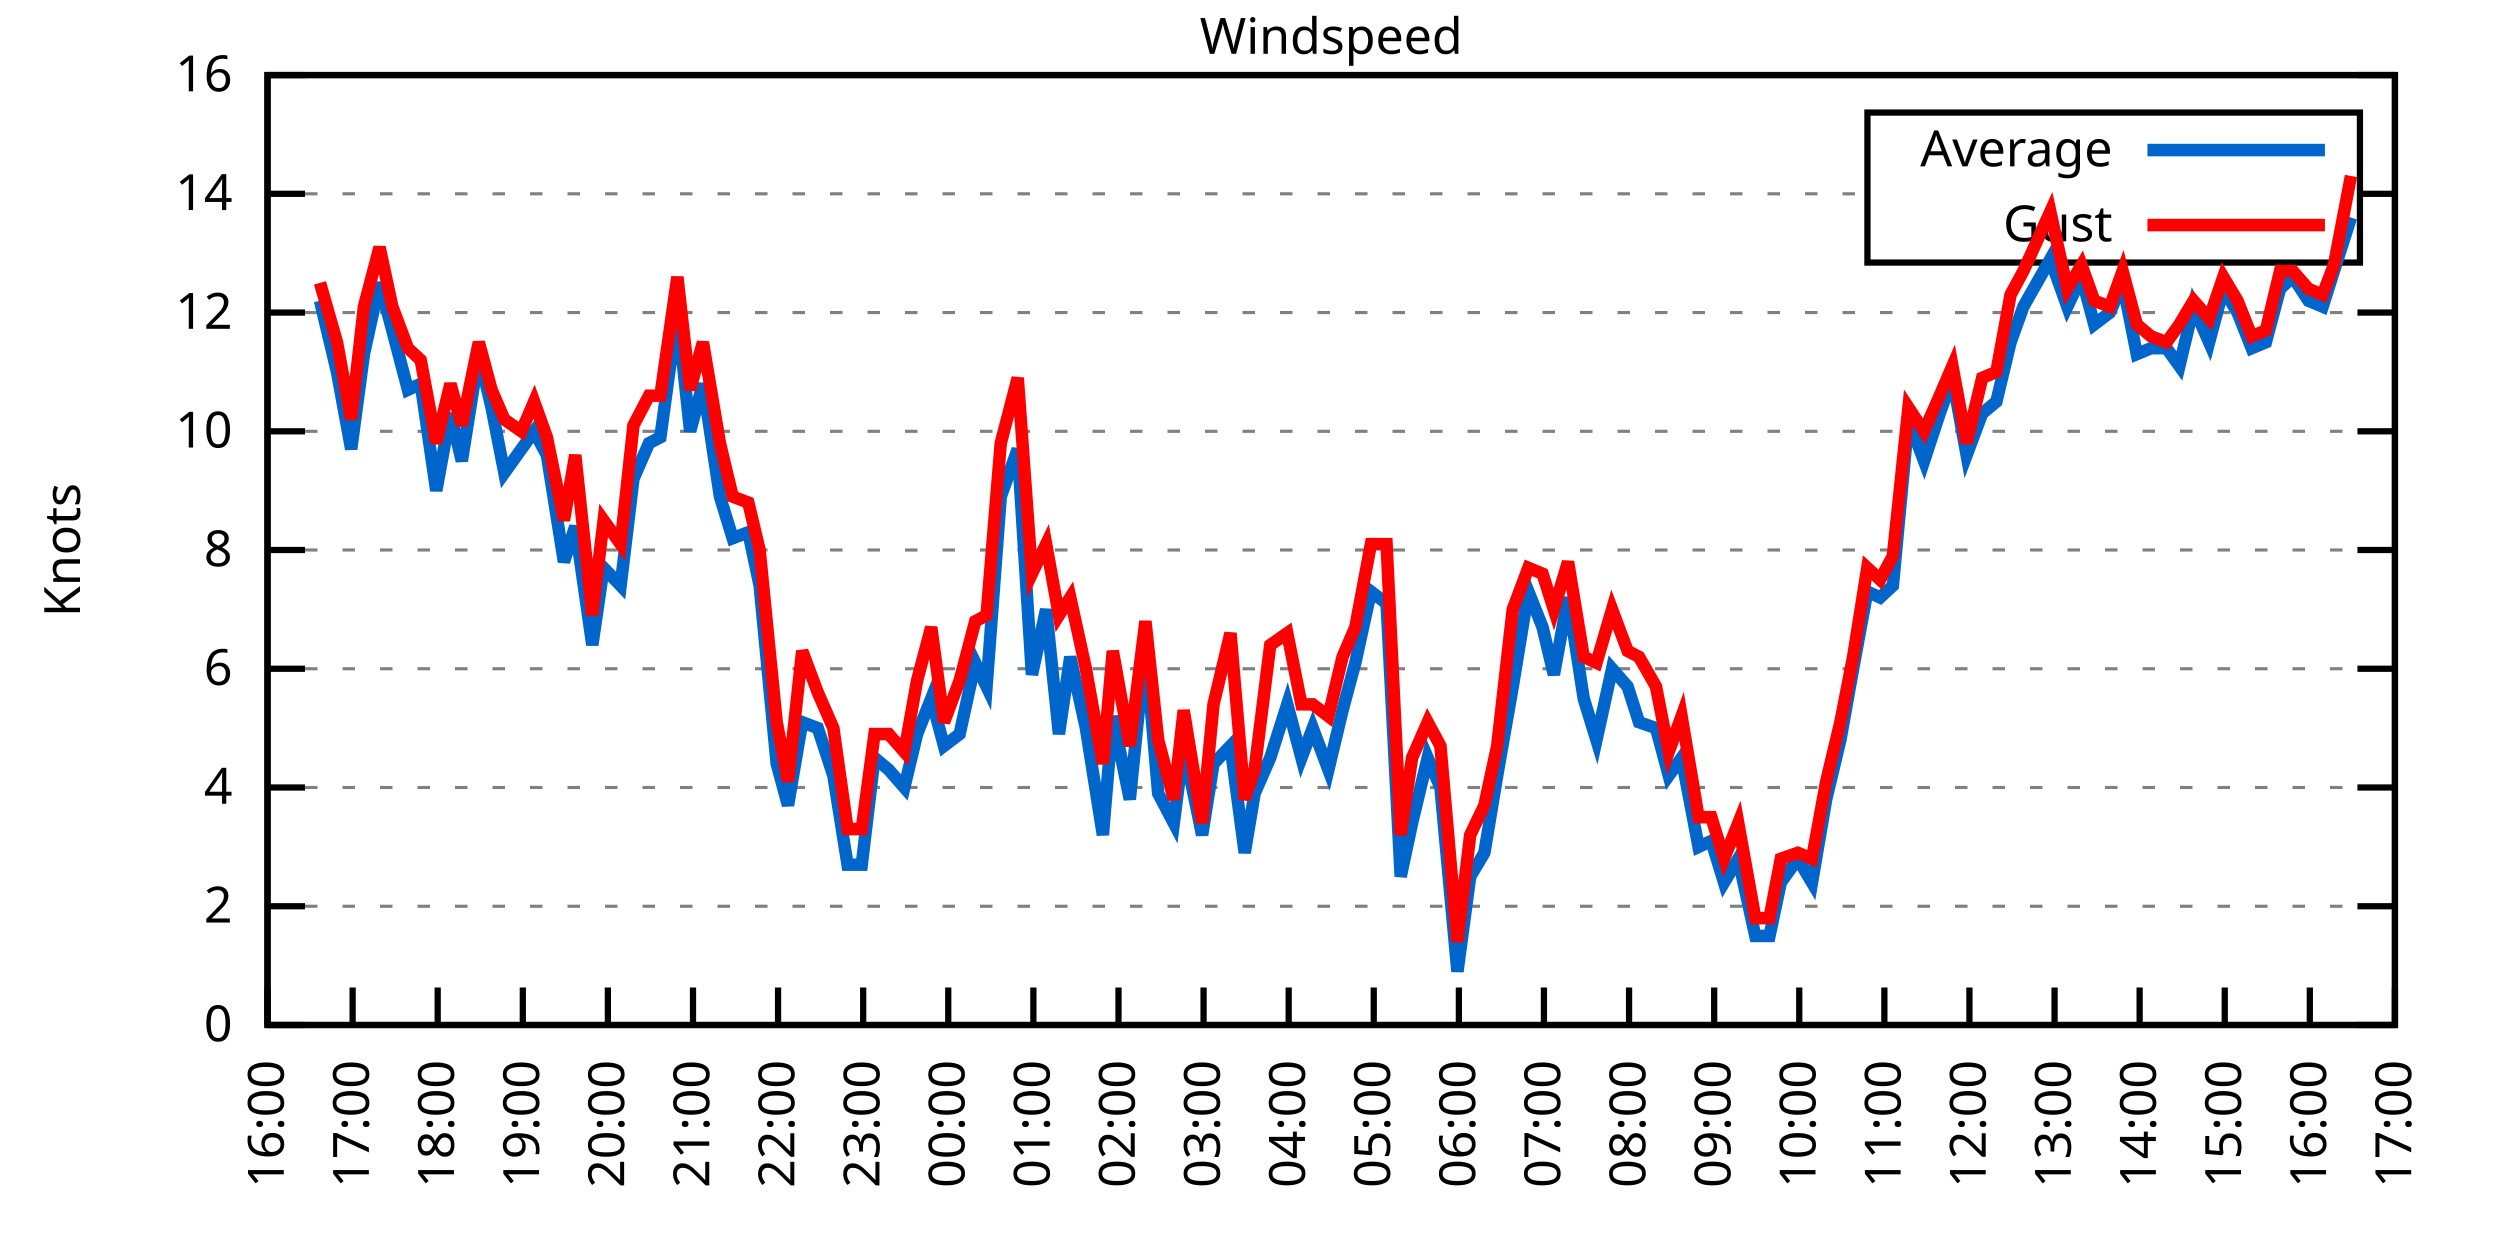
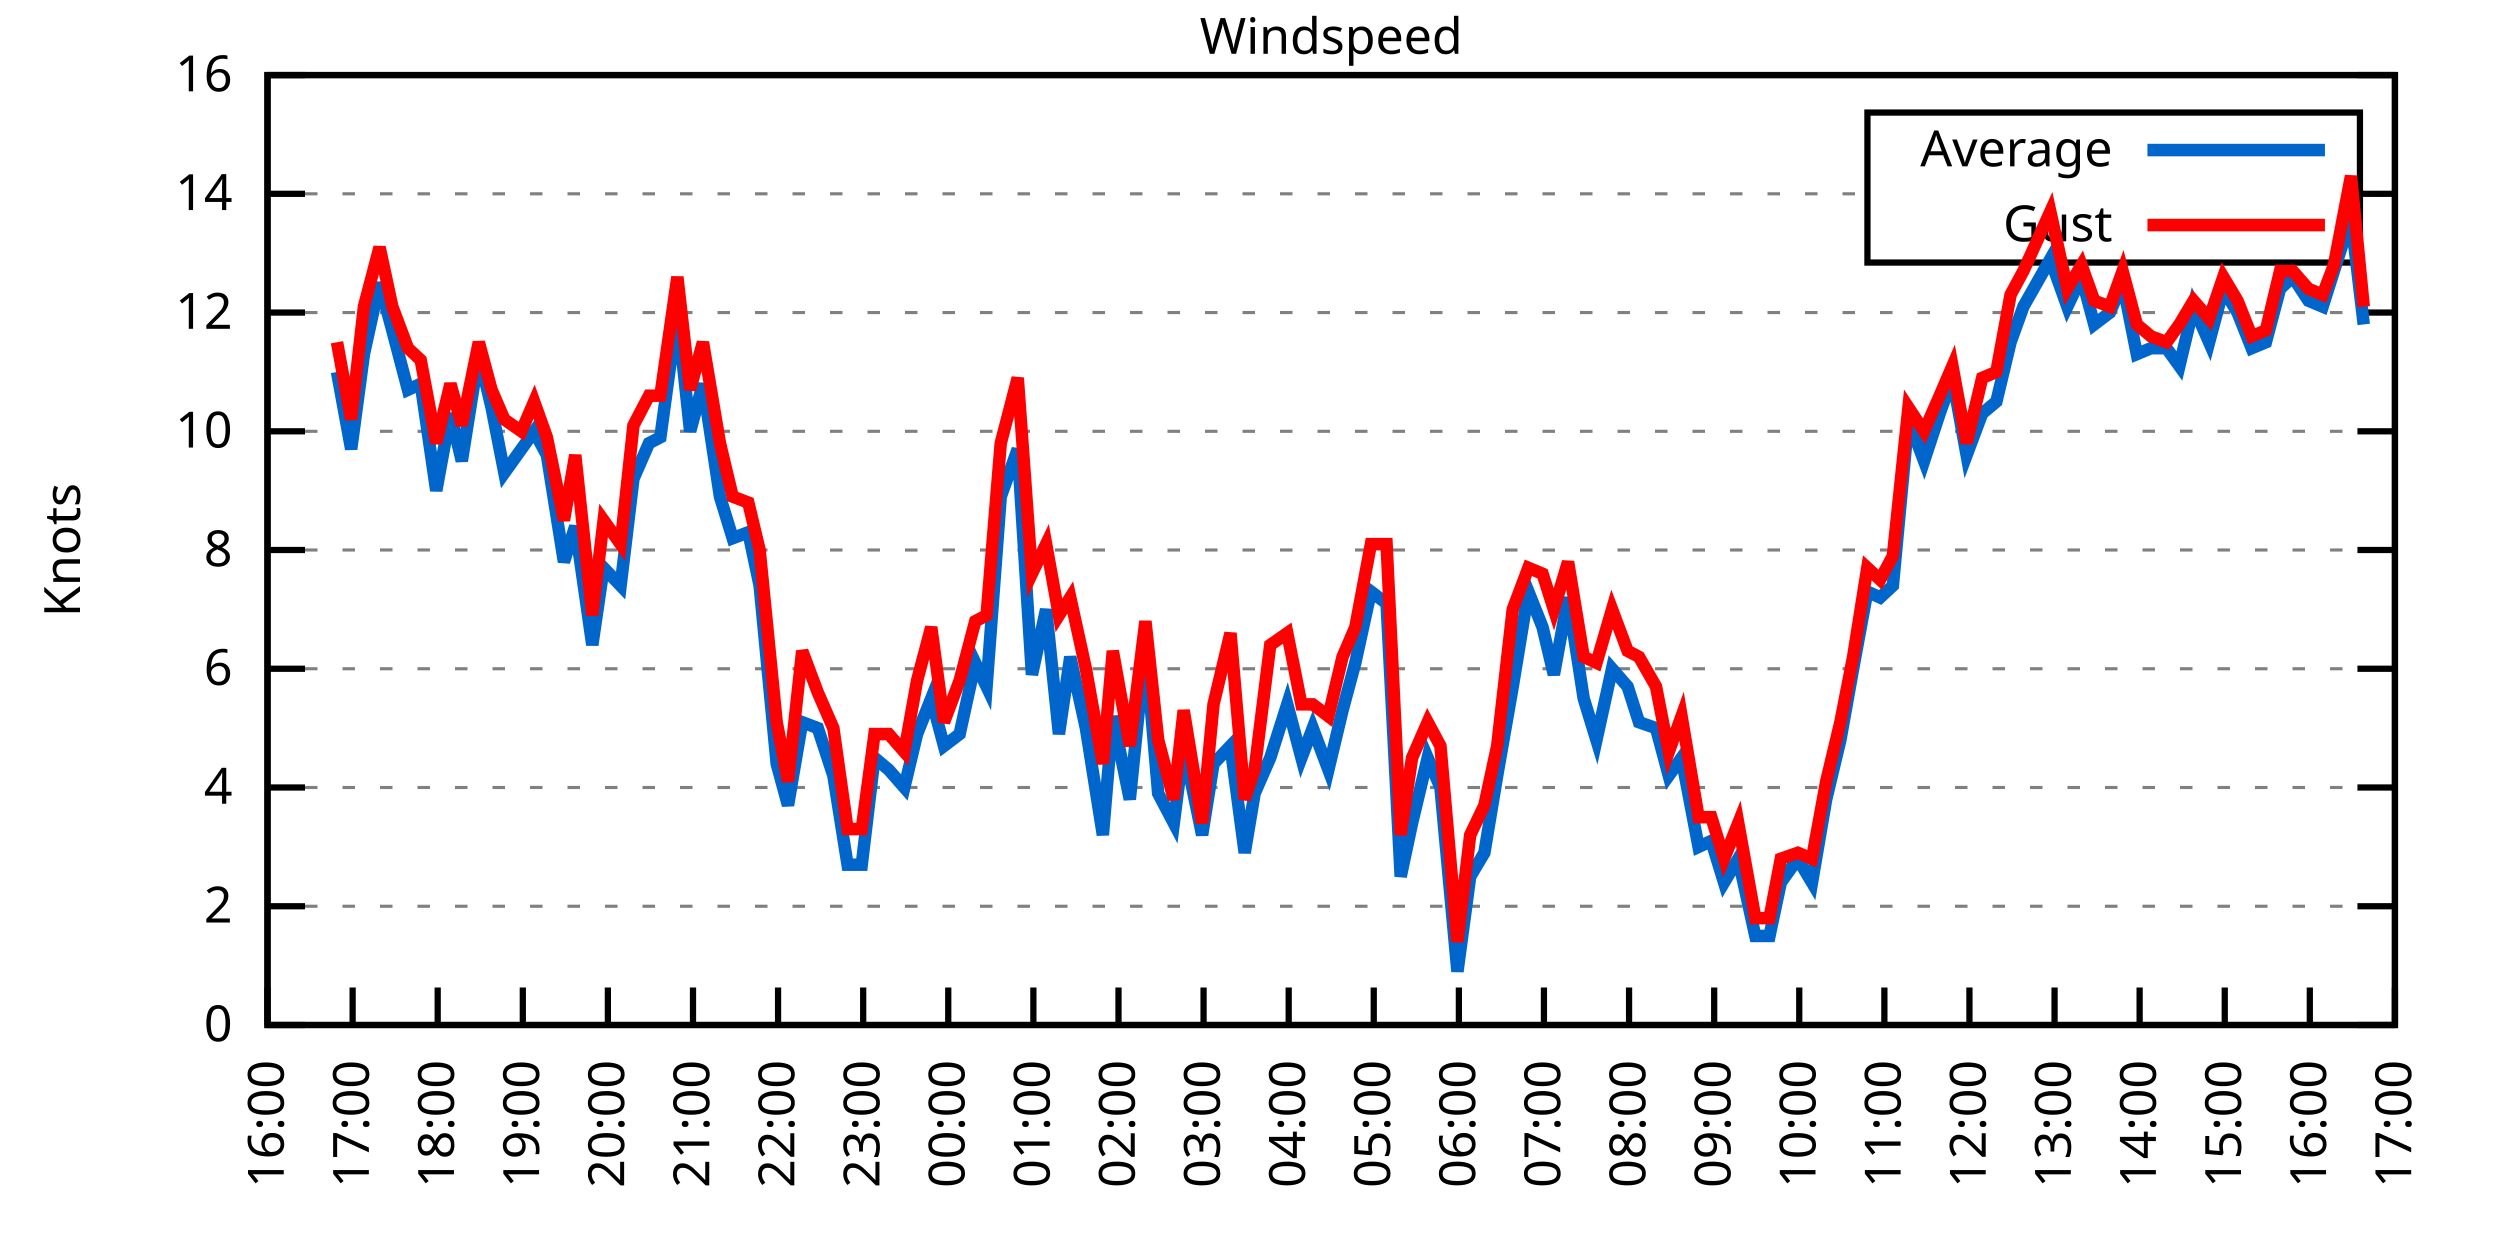
<svg xmlns="http://www.w3.org/2000/svg" xmlns:xlink="http://www.w3.org/1999/xlink" width="400" height="200" viewBox="0 0 400 200">
  <g id="gnuplot_canvas">
    <rect x="0" y="0" width="400" height="200" fill="none" />
    <defs>
      <circle id="gpDot" r="0.5" stroke-width="0.5" stroke="currentColor" />
      <path id="gpPt0" stroke-width="0.333" stroke="currentColor" d="M-1,0 h2 M0,-1 v2" />
      <path id="gpPt1" stroke-width="0.333" stroke="currentColor" d="M-1,-1 L1,1 M1,-1 L-1,1" />
      <path id="gpPt2" stroke-width="0.333" stroke="currentColor" d="M-1,0 L1,0 M0,-1 L0,1 M-1,-1 L1,1 M-1,1 L1,-1" />
      <rect id="gpPt3" stroke-width="0.333" stroke="currentColor" x="-1" y="-1" width="2" height="2" />
      <rect id="gpPt4" stroke-width="0.333" stroke="currentColor" fill="currentColor" x="-1" y="-1" width="2" height="2" />
      <circle id="gpPt5" stroke-width="0.333" stroke="currentColor" cx="0" cy="0" r="1" />
      <use xlink:href="#gpPt5" id="gpPt6" fill="currentColor" stroke="none" />
      <path id="gpPt7" stroke-width="0.333" stroke="currentColor" d="M0,-1.33 L-1.33,0.67 L1.33,0.67 z" />
      <use xlink:href="#gpPt7" id="gpPt8" fill="currentColor" stroke="none" />
      <use xlink:href="#gpPt7" id="gpPt9" stroke="currentColor" transform="rotate(180)" />
      <use xlink:href="#gpPt9" id="gpPt10" fill="currentColor" stroke="none" />
      <use xlink:href="#gpPt3" id="gpPt11" stroke="currentColor" transform="rotate(45)" />
      <use xlink:href="#gpPt11" id="gpPt12" fill="currentColor" stroke="none" />
      <path id="gpPt13" stroke-width="0.333" stroke="currentColor" d="M0,1.330 L1.265,0.411 L0.782,-1.067 L-0.782,-1.076 L-1.265,0.411 z" />
      <use xlink:href="#gpPt13" id="gpPt14" fill="currentColor" stroke="none" />
      <filter id="textbox" filterUnits="objectBoundingBox" x="0" y="0" height="1" width="1">
        <feFlood flood-color="white" flood-opacity="1" result="bgnd" />
        <feComposite in="SourceGraphic" in2="bgnd" operator="atop" />
      </filter>
      <filter id="greybox" filterUnits="objectBoundingBox" x="0" y="0" height="1" width="1">
        <feFlood flood-color="lightgrey" flood-opacity="1" result="grey" />
        <feComposite in="SourceGraphic" in2="grey" operator="atop" />
      </filter>
    </defs>
    <g fill="none" color="white" stroke="currentColor" stroke-width="1.00" stroke-linecap="butt" stroke-linejoin="miter">
</g>
    <g fill="none" color="black" stroke="currentColor" stroke-width="1.00" stroke-linecap="butt" stroke-linejoin="miter">
      <g stroke="none" shape-rendering="crispEdges">
        <polygon fill="rgb(255, 255, 255)" points="42.80,164.00 383.18,164.00 383.18,12.02 42.80,12.02 " />
      </g>
    </g>
    <g fill="none" color="black" stroke="currentColor" stroke-width="1.00" stroke-linecap="butt" stroke-linejoin="miter">
</g>
    <g fill="none" color="black" stroke="black" stroke-width="0.50" stroke-linecap="butt" stroke-linejoin="miter">
</g>
    <g fill="none" color="gray" stroke="currentColor" stroke-width="0.50" stroke-linecap="butt" stroke-linejoin="miter">
      <path stroke="gray" stroke-dasharray="2,4" class="gridline" d="M42.80,164.00 L383.19,164.00  " />
    </g>
    <g fill="none" color="gray" stroke="gray" stroke-width="1.00" stroke-linecap="butt" stroke-linejoin="miter">
</g>
    <g fill="none" color="black" stroke="currentColor" stroke-width="1.00" stroke-linecap="butt" stroke-linejoin="miter">
      <path stroke="black" d="M42.80,164.00 L48.80,164.00 M383.19,164.00 L377.19,164.00  " />
      <g transform="translate(37.20,166.60)" stroke="none" fill="black" font-family="Sans" font-size="8.00" text-anchor="end">
        <text>
          <tspan font-family="Sans"> 0</tspan>
        </text>
      </g>
    </g>
    <g fill="none" color="black" stroke="currentColor" stroke-width="1.00" stroke-linecap="butt" stroke-linejoin="miter">
</g>
    <g fill="none" color="black" stroke="black" stroke-width="0.50" stroke-linecap="butt" stroke-linejoin="miter">
</g>
    <g fill="none" color="gray" stroke="currentColor" stroke-width="0.50" stroke-linecap="butt" stroke-linejoin="miter">
      <path stroke="gray" stroke-dasharray="2,4" class="gridline" d="M42.80,145.00 L383.19,145.00  " />
    </g>
    <g fill="none" color="gray" stroke="gray" stroke-width="1.00" stroke-linecap="butt" stroke-linejoin="miter">
</g>
    <g fill="none" color="black" stroke="currentColor" stroke-width="1.00" stroke-linecap="butt" stroke-linejoin="miter">
      <path stroke="black" d="M42.80,145.00 L48.80,145.00 M383.19,145.00 L377.19,145.00  " />
      <g transform="translate(37.20,147.60)" stroke="none" fill="black" font-family="Sans" font-size="8.00" text-anchor="end">
        <text>
          <tspan font-family="Sans"> 2</tspan>
        </text>
      </g>
    </g>
    <g fill="none" color="black" stroke="currentColor" stroke-width="1.00" stroke-linecap="butt" stroke-linejoin="miter">
</g>
    <g fill="none" color="black" stroke="black" stroke-width="0.50" stroke-linecap="butt" stroke-linejoin="miter">
</g>
    <g fill="none" color="gray" stroke="currentColor" stroke-width="0.50" stroke-linecap="butt" stroke-linejoin="miter">
      <path stroke="gray" stroke-dasharray="2,4" class="gridline" d="M42.80,126.00 L383.19,126.00  " />
    </g>
    <g fill="none" color="gray" stroke="gray" stroke-width="1.00" stroke-linecap="butt" stroke-linejoin="miter">
</g>
    <g fill="none" color="black" stroke="currentColor" stroke-width="1.00" stroke-linecap="butt" stroke-linejoin="miter">
      <path stroke="black" d="M42.80,126.00 L48.80,126.00 M383.19,126.00 L377.19,126.00  " />
      <g transform="translate(37.20,128.60)" stroke="none" fill="black" font-family="Sans" font-size="8.00" text-anchor="end">
        <text>
          <tspan font-family="Sans"> 4</tspan>
        </text>
      </g>
    </g>
    <g fill="none" color="black" stroke="currentColor" stroke-width="1.00" stroke-linecap="butt" stroke-linejoin="miter">
</g>
    <g fill="none" color="black" stroke="black" stroke-width="0.50" stroke-linecap="butt" stroke-linejoin="miter">
</g>
    <g fill="none" color="gray" stroke="currentColor" stroke-width="0.50" stroke-linecap="butt" stroke-linejoin="miter">
      <path stroke="gray" stroke-dasharray="2,4" class="gridline" d="M42.80,107.00 L383.19,107.00  " />
    </g>
    <g fill="none" color="gray" stroke="gray" stroke-width="1.00" stroke-linecap="butt" stroke-linejoin="miter">
</g>
    <g fill="none" color="black" stroke="currentColor" stroke-width="1.00" stroke-linecap="butt" stroke-linejoin="miter">
      <path stroke="black" d="M42.80,107.00 L48.80,107.00 M383.19,107.00 L377.19,107.00  " />
      <g transform="translate(37.20,109.60)" stroke="none" fill="black" font-family="Sans" font-size="8.00" text-anchor="end">
        <text>
          <tspan font-family="Sans"> 6</tspan>
        </text>
      </g>
    </g>
    <g fill="none" color="black" stroke="currentColor" stroke-width="1.00" stroke-linecap="butt" stroke-linejoin="miter">
</g>
    <g fill="none" color="black" stroke="black" stroke-width="0.50" stroke-linecap="butt" stroke-linejoin="miter">
</g>
    <g fill="none" color="gray" stroke="currentColor" stroke-width="0.50" stroke-linecap="butt" stroke-linejoin="miter">
      <path stroke="gray" stroke-dasharray="2,4" class="gridline" d="M42.80,88.00 L383.19,88.00  " />
    </g>
    <g fill="none" color="gray" stroke="gray" stroke-width="1.00" stroke-linecap="butt" stroke-linejoin="miter">
</g>
    <g fill="none" color="black" stroke="currentColor" stroke-width="1.00" stroke-linecap="butt" stroke-linejoin="miter">
      <path stroke="black" d="M42.80,88.00 L48.80,88.00 M383.19,88.00 L377.19,88.00  " />
      <g transform="translate(37.20,90.60)" stroke="none" fill="black" font-family="Sans" font-size="8.00" text-anchor="end">
        <text>
          <tspan font-family="Sans"> 8</tspan>
        </text>
      </g>
    </g>
    <g fill="none" color="black" stroke="currentColor" stroke-width="1.00" stroke-linecap="butt" stroke-linejoin="miter">
</g>
    <g fill="none" color="black" stroke="black" stroke-width="0.50" stroke-linecap="butt" stroke-linejoin="miter">
</g>
    <g fill="none" color="gray" stroke="currentColor" stroke-width="0.50" stroke-linecap="butt" stroke-linejoin="miter">
      <path stroke="gray" stroke-dasharray="2,4" class="gridline" d="M42.80,69.01 L383.19,69.01  " />
    </g>
    <g fill="none" color="gray" stroke="gray" stroke-width="1.00" stroke-linecap="butt" stroke-linejoin="miter">
</g>
    <g fill="none" color="black" stroke="currentColor" stroke-width="1.00" stroke-linecap="butt" stroke-linejoin="miter">
      <path stroke="black" d="M42.80,69.01 L48.80,69.01 M383.19,69.01 L377.19,69.01  " />
      <g transform="translate(37.20,71.61)" stroke="none" fill="black" font-family="Sans" font-size="8.00" text-anchor="end">
        <text>
          <tspan font-family="Sans"> 10</tspan>
        </text>
      </g>
    </g>
    <g fill="none" color="black" stroke="currentColor" stroke-width="1.00" stroke-linecap="butt" stroke-linejoin="miter">
</g>
    <g fill="none" color="black" stroke="black" stroke-width="0.50" stroke-linecap="butt" stroke-linejoin="miter">
</g>
    <g fill="none" color="gray" stroke="currentColor" stroke-width="0.50" stroke-linecap="butt" stroke-linejoin="miter">
      <path stroke="gray" stroke-dasharray="2,4" class="gridline" d="M42.80,50.01 L383.19,50.01  " />
    </g>
    <g fill="none" color="gray" stroke="gray" stroke-width="1.00" stroke-linecap="butt" stroke-linejoin="miter">
</g>
    <g fill="none" color="black" stroke="currentColor" stroke-width="1.00" stroke-linecap="butt" stroke-linejoin="miter">
      <path stroke="black" d="M42.80,50.01 L48.80,50.01 M383.19,50.01 L377.19,50.01  " />
      <g transform="translate(37.20,52.61)" stroke="none" fill="black" font-family="Sans" font-size="8.00" text-anchor="end">
        <text>
          <tspan font-family="Sans"> 12</tspan>
        </text>
      </g>
    </g>
    <g fill="none" color="black" stroke="currentColor" stroke-width="1.00" stroke-linecap="butt" stroke-linejoin="miter">
</g>
    <g fill="none" color="black" stroke="black" stroke-width="0.50" stroke-linecap="butt" stroke-linejoin="miter">
</g>
    <g fill="none" color="gray" stroke="currentColor" stroke-width="0.50" stroke-linecap="butt" stroke-linejoin="miter">
      <path stroke="gray" stroke-dasharray="2,4" class="gridline" d="M42.80,31.01 L298.79,31.01 M377.59,31.01 L383.19,31.01  " />
    </g>
    <g fill="none" color="gray" stroke="gray" stroke-width="1.00" stroke-linecap="butt" stroke-linejoin="miter">
</g>
    <g fill="none" color="black" stroke="currentColor" stroke-width="1.00" stroke-linecap="butt" stroke-linejoin="miter">
      <path stroke="black" d="M42.80,31.01 L48.80,31.01 M383.19,31.01 L377.19,31.01  " />
      <g transform="translate(37.20,33.61)" stroke="none" fill="black" font-family="Sans" font-size="8.00" text-anchor="end">
        <text>
          <tspan font-family="Sans"> 14</tspan>
        </text>
      </g>
    </g>
    <g fill="none" color="black" stroke="currentColor" stroke-width="1.00" stroke-linecap="butt" stroke-linejoin="miter">
</g>
    <g fill="none" color="black" stroke="black" stroke-width="0.50" stroke-linecap="butt" stroke-linejoin="miter">
</g>
    <g fill="none" color="gray" stroke="currentColor" stroke-width="0.50" stroke-linecap="butt" stroke-linejoin="miter">
      <path stroke="gray" stroke-dasharray="2,4" class="gridline" d="M42.80,12.01 L383.19,12.01  " />
    </g>
    <g fill="none" color="gray" stroke="gray" stroke-width="1.00" stroke-linecap="butt" stroke-linejoin="miter">
</g>
    <g fill="none" color="black" stroke="currentColor" stroke-width="1.00" stroke-linecap="butt" stroke-linejoin="miter">
      <path stroke="black" d="M42.80,12.01 L48.80,12.01 M383.19,12.01 L377.19,12.01  " />
      <g transform="translate(37.20,14.61)" stroke="none" fill="black" font-family="Sans" font-size="8.00" text-anchor="end">
        <text>
          <tspan font-family="Sans"> 16</tspan>
        </text>
      </g>
    </g>
    <g fill="none" color="black" stroke="currentColor" stroke-width="1.00" stroke-linecap="butt" stroke-linejoin="miter">
      <path stroke="black" d="M42.80,164.00 L42.80,158.00  " />
      <g transform="translate(45.40,169.60) rotate(270.00)" stroke="none" fill="black" font-family="Sans" font-size="8.00" text-anchor="end">
        <text>
          <tspan font-family="Sans">16:00</tspan>
        </text>
      </g>
    </g>
    <g fill="none" color="black" stroke="currentColor" stroke-width="1.00" stroke-linecap="butt" stroke-linejoin="miter">
      <path stroke="black" d="M56.42,164.00 L56.42,158.00  " />
      <g transform="translate(59.02,169.60) rotate(270.00)" stroke="none" fill="black" font-family="Sans" font-size="8.00" text-anchor="end">
        <text>
          <tspan font-family="Sans">17:00</tspan>
        </text>
      </g>
    </g>
    <g fill="none" color="black" stroke="currentColor" stroke-width="1.00" stroke-linecap="butt" stroke-linejoin="miter">
      <path stroke="black" d="M70.03,164.00 L70.03,158.00  " />
      <g transform="translate(72.63,169.60) rotate(270.00)" stroke="none" fill="black" font-family="Sans" font-size="8.00" text-anchor="end">
        <text>
          <tspan font-family="Sans">18:00</tspan>
        </text>
      </g>
    </g>
    <g fill="none" color="black" stroke="currentColor" stroke-width="1.00" stroke-linecap="butt" stroke-linejoin="miter">
      <path stroke="black" d="M83.65,164.00 L83.65,158.00  " />
      <g transform="translate(86.25,169.60) rotate(270.00)" stroke="none" fill="black" font-family="Sans" font-size="8.00" text-anchor="end">
        <text>
          <tspan font-family="Sans">19:00</tspan>
        </text>
      </g>
    </g>
    <g fill="none" color="black" stroke="currentColor" stroke-width="1.00" stroke-linecap="butt" stroke-linejoin="miter">
      <path stroke="black" d="M97.26,164.00 L97.26,158.00  " />
      <g transform="translate(99.86,169.60) rotate(270.00)" stroke="none" fill="black" font-family="Sans" font-size="8.00" text-anchor="end">
        <text>
          <tspan font-family="Sans">20:00</tspan>
        </text>
      </g>
    </g>
    <g fill="none" color="black" stroke="currentColor" stroke-width="1.00" stroke-linecap="butt" stroke-linejoin="miter">
      <path stroke="black" d="M110.88,164.00 L110.88,158.00  " />
      <g transform="translate(113.48,169.60) rotate(270.00)" stroke="none" fill="black" font-family="Sans" font-size="8.00" text-anchor="end">
        <text>
          <tspan font-family="Sans">21:00</tspan>
        </text>
      </g>
    </g>
    <g fill="none" color="black" stroke="currentColor" stroke-width="1.00" stroke-linecap="butt" stroke-linejoin="miter">
      <path stroke="black" d="M124.49,164.00 L124.49,158.00  " />
      <g transform="translate(127.09,169.60) rotate(270.00)" stroke="none" fill="black" font-family="Sans" font-size="8.00" text-anchor="end">
        <text>
          <tspan font-family="Sans">22:00</tspan>
        </text>
      </g>
    </g>
    <g fill="none" color="black" stroke="currentColor" stroke-width="1.00" stroke-linecap="butt" stroke-linejoin="miter">
      <path stroke="black" d="M138.11,164.00 L138.11,158.00  " />
      <g transform="translate(140.71,169.60) rotate(270.00)" stroke="none" fill="black" font-family="Sans" font-size="8.00" text-anchor="end">
        <text>
          <tspan font-family="Sans">23:00</tspan>
        </text>
      </g>
    </g>
    <g fill="none" color="black" stroke="currentColor" stroke-width="1.00" stroke-linecap="butt" stroke-linejoin="miter">
      <path stroke="black" d="M151.72,164.00 L151.72,158.00  " />
      <g transform="translate(154.32,169.60) rotate(270.00)" stroke="none" fill="black" font-family="Sans" font-size="8.00" text-anchor="end">
        <text>
          <tspan font-family="Sans">00:00</tspan>
        </text>
      </g>
    </g>
    <g fill="none" color="black" stroke="currentColor" stroke-width="1.00" stroke-linecap="butt" stroke-linejoin="miter">
      <path stroke="black" d="M165.34,164.00 L165.34,158.00  " />
      <g transform="translate(167.94,169.60) rotate(270.00)" stroke="none" fill="black" font-family="Sans" font-size="8.00" text-anchor="end">
        <text>
          <tspan font-family="Sans">01:00</tspan>
        </text>
      </g>
    </g>
    <g fill="none" color="black" stroke="currentColor" stroke-width="1.00" stroke-linecap="butt" stroke-linejoin="miter">
      <path stroke="black" d="M178.96,164.00 L178.96,158.00  " />
      <g transform="translate(181.56,169.60) rotate(270.00)" stroke="none" fill="black" font-family="Sans" font-size="8.00" text-anchor="end">
        <text>
          <tspan font-family="Sans">02:00</tspan>
        </text>
      </g>
    </g>
    <g fill="none" color="black" stroke="currentColor" stroke-width="1.00" stroke-linecap="butt" stroke-linejoin="miter">
      <path stroke="black" d="M192.57,164.00 L192.57,158.00  " />
      <g transform="translate(195.17,169.60) rotate(270.00)" stroke="none" fill="black" font-family="Sans" font-size="8.00" text-anchor="end">
        <text>
          <tspan font-family="Sans">03:00</tspan>
        </text>
      </g>
    </g>
    <g fill="none" color="black" stroke="currentColor" stroke-width="1.00" stroke-linecap="butt" stroke-linejoin="miter">
      <path stroke="black" d="M206.19,164.00 L206.19,158.00  " />
      <g transform="translate(208.79,169.60) rotate(270.00)" stroke="none" fill="black" font-family="Sans" font-size="8.00" text-anchor="end">
        <text>
          <tspan font-family="Sans">04:00</tspan>
        </text>
      </g>
    </g>
    <g fill="none" color="black" stroke="currentColor" stroke-width="1.00" stroke-linecap="butt" stroke-linejoin="miter">
      <path stroke="black" d="M219.80,164.00 L219.80,158.00  " />
      <g transform="translate(222.40,169.60) rotate(270.00)" stroke="none" fill="black" font-family="Sans" font-size="8.00" text-anchor="end">
        <text>
          <tspan font-family="Sans">05:00</tspan>
        </text>
      </g>
    </g>
    <g fill="none" color="black" stroke="currentColor" stroke-width="1.00" stroke-linecap="butt" stroke-linejoin="miter">
      <path stroke="black" d="M233.42,164.00 L233.42,158.00  " />
      <g transform="translate(236.02,169.60) rotate(270.00)" stroke="none" fill="black" font-family="Sans" font-size="8.00" text-anchor="end">
        <text>
          <tspan font-family="Sans">06:00</tspan>
        </text>
      </g>
    </g>
    <g fill="none" color="black" stroke="currentColor" stroke-width="1.00" stroke-linecap="butt" stroke-linejoin="miter">
      <path stroke="black" d="M247.03,164.00 L247.03,158.00  " />
      <g transform="translate(249.63,169.60) rotate(270.00)" stroke="none" fill="black" font-family="Sans" font-size="8.00" text-anchor="end">
        <text>
          <tspan font-family="Sans">07:00</tspan>
        </text>
      </g>
    </g>
    <g fill="none" color="black" stroke="currentColor" stroke-width="1.00" stroke-linecap="butt" stroke-linejoin="miter">
      <path stroke="black" d="M260.65,164.00 L260.65,158.00  " />
      <g transform="translate(263.25,169.60) rotate(270.00)" stroke="none" fill="black" font-family="Sans" font-size="8.00" text-anchor="end">
        <text>
          <tspan font-family="Sans">08:00</tspan>
        </text>
      </g>
    </g>
    <g fill="none" color="black" stroke="currentColor" stroke-width="1.00" stroke-linecap="butt" stroke-linejoin="miter">
      <path stroke="black" d="M274.27,164.00 L274.27,158.00  " />
      <g transform="translate(276.87,169.60) rotate(270.00)" stroke="none" fill="black" font-family="Sans" font-size="8.00" text-anchor="end">
        <text>
          <tspan font-family="Sans">09:00</tspan>
        </text>
      </g>
    </g>
    <g fill="none" color="black" stroke="currentColor" stroke-width="1.00" stroke-linecap="butt" stroke-linejoin="miter">
      <path stroke="black" d="M287.88,164.00 L287.88,158.00  " />
      <g transform="translate(290.48,169.60) rotate(270.00)" stroke="none" fill="black" font-family="Sans" font-size="8.00" text-anchor="end">
        <text>
          <tspan font-family="Sans">10:00</tspan>
        </text>
      </g>
    </g>
    <g fill="none" color="black" stroke="currentColor" stroke-width="1.00" stroke-linecap="butt" stroke-linejoin="miter">
      <path stroke="black" d="M301.50,164.00 L301.50,158.00  " />
      <g transform="translate(304.10,169.60) rotate(270.00)" stroke="none" fill="black" font-family="Sans" font-size="8.00" text-anchor="end">
        <text>
          <tspan font-family="Sans">11:00</tspan>
        </text>
      </g>
    </g>
    <g fill="none" color="black" stroke="currentColor" stroke-width="1.00" stroke-linecap="butt" stroke-linejoin="miter">
      <path stroke="black" d="M315.11,164.00 L315.11,158.00  " />
      <g transform="translate(317.71,169.60) rotate(270.00)" stroke="none" fill="black" font-family="Sans" font-size="8.00" text-anchor="end">
        <text>
          <tspan font-family="Sans">12:00</tspan>
        </text>
      </g>
    </g>
    <g fill="none" color="black" stroke="currentColor" stroke-width="1.00" stroke-linecap="butt" stroke-linejoin="miter">
      <path stroke="black" d="M328.73,164.00 L328.73,158.00  " />
      <g transform="translate(331.33,169.60) rotate(270.00)" stroke="none" fill="black" font-family="Sans" font-size="8.00" text-anchor="end">
        <text>
          <tspan font-family="Sans">13:00</tspan>
        </text>
      </g>
    </g>
    <g fill="none" color="black" stroke="currentColor" stroke-width="1.00" stroke-linecap="butt" stroke-linejoin="miter">
      <path stroke="black" d="M342.34,164.00 L342.34,158.00  " />
      <g transform="translate(344.94,169.60) rotate(270.00)" stroke="none" fill="black" font-family="Sans" font-size="8.00" text-anchor="end">
        <text>
          <tspan font-family="Sans">14:00</tspan>
        </text>
      </g>
    </g>
    <g fill="none" color="black" stroke="currentColor" stroke-width="1.00" stroke-linecap="butt" stroke-linejoin="miter">
      <path stroke="black" d="M355.96,164.00 L355.96,158.00  " />
      <g transform="translate(358.56,169.60) rotate(270.00)" stroke="none" fill="black" font-family="Sans" font-size="8.00" text-anchor="end">
        <text>
          <tspan font-family="Sans">15:00</tspan>
        </text>
      </g>
    </g>
    <g fill="none" color="black" stroke="currentColor" stroke-width="1.00" stroke-linecap="butt" stroke-linejoin="miter">
      <path stroke="black" d="M369.57,164.00 L369.57,158.00  " />
      <g transform="translate(372.17,169.60) rotate(270.00)" stroke="none" fill="black" font-family="Sans" font-size="8.00" text-anchor="end">
        <text>
          <tspan font-family="Sans">16:00</tspan>
        </text>
      </g>
    </g>
    <g fill="none" color="black" stroke="currentColor" stroke-width="1.00" stroke-linecap="butt" stroke-linejoin="miter">
      <path stroke="black" d="M383.19,164.00 L383.19,158.00  " />
      <g transform="translate(385.79,169.60) rotate(270.00)" stroke="none" fill="black" font-family="Sans" font-size="8.00" text-anchor="end">
        <text>
          <tspan font-family="Sans">17:00</tspan>
        </text>
      </g>
    </g>
    <g fill="none" color="black" stroke="currentColor" stroke-width="1.00" stroke-linecap="butt" stroke-linejoin="miter">
</g>
    <g fill="none" color="black" stroke="currentColor" stroke-width="1.00" stroke-linecap="butt" stroke-linejoin="miter">
      <path stroke="black" d="M42.80,12.01 L42.80,164.00 L383.19,164.00 L383.19,12.01 L42.80,12.01 Z  " />
    </g>
    <g fill="none" color="black" stroke="currentColor" stroke-width="1.00" stroke-linecap="butt" stroke-linejoin="miter">
</g>
    <g fill="none" color="black" stroke="currentColor" stroke-width="1.00" stroke-linecap="butt" stroke-linejoin="miter">
      <path stroke="black" d="M298.79,42.01 L298.79,18.01 L377.59,18.01 L377.59,42.01 L298.79,42.01 Z  " />
    </g>
    <g id="Windspeed_plot_1">
      <g fill="none" color="white" stroke="black" stroke-width="2.00" stroke-linecap="butt" stroke-linejoin="miter">
</g>
      <g fill="none" color="black" stroke="currentColor" stroke-width="2.00" stroke-linecap="butt" stroke-linejoin="miter">
        <g transform="translate(337.99,26.61)" stroke="none" fill="black" font-family="Sans" font-size="8.00" text-anchor="end">
          <text>
            <tspan font-family="Sans">Average</tspan>
          </text>
        </g>
      </g>
      <g fill="none" color="black" stroke="currentColor" stroke-width="2.00" stroke-linecap="butt" stroke-linejoin="miter">
-         <path stroke="rgb(  0, 102, 204)" d="M343.59,24.01 L371.99,24.01 M51.20,48.11 L53.92,59.51 L56.19,71.86 L58.23,56.66 L60.73,45.26 L62.77,52.86   L65.27,62.36 L67.31,61.41 L69.80,78.51 L72.07,66.16 L73.89,73.76 L76.61,56.66 L78.65,65.21 L80.70,75.66   L83.42,71.86 L85.46,69.01 L87.50,72.81 L90.23,89.90 L92.04,84.21 L94.77,103.20 L96.58,90.85 L99.30,93.70   L101.35,76.61 L103.84,70.91 L105.66,69.96 L108.38,50.01 L110.42,69.01 L112.47,61.41 L115.19,79.46 L117.23,86.11   L119.73,85.16 L121.54,93.70 L124.27,122.20 L126.08,128.85 L128.35,115.55 L130.85,116.50 L133.34,124.10 L135.61,138.35   L137.88,138.35 L139.92,121.25 L142.19,123.15 L144.69,126.00 L146.73,117.45 L149.00,111.75 L151.04,119.35 L153.54,117.45   L156.04,106.05 L157.85,109.85 L160.12,79.46 L162.84,71.86 L165.11,107.95 L167.38,97.50 L169.43,117.45 L171.24,105.10   L173.74,116.50 L176.46,133.60 L178.05,114.60 L180.77,127.90 L183.27,103.20 L185.31,126.95 L187.81,131.70 L189.39,119.35   L192.34,133.60 L194.16,122.20 L196.88,119.35 L199.15,136.45 L200.74,126.95 L203.24,121.25 L205.96,112.70 L208.23,121.25   L210.04,116.50 L212.54,123.15 L214.81,113.65 L216.85,106.05 L219.35,94.65 L221.85,96.55 L224.11,140.25 L225.93,131.70   L228.43,121.25 L230.47,126.00 L233.19,155.45 L235.23,140.25 L237.50,136.45 L239.55,124.10 L242.04,109.85 L244.54,94.65   L246.81,100.35 L248.62,107.95 L250.89,95.60 L253.39,111.75 L255.43,118.40 L257.93,107.00 L260.42,109.85 L262.24,115.55   L264.96,116.50 L267.00,124.10 L269.05,121.25 L271.77,135.50 L273.81,134.55 L275.85,141.20 L278.12,137.40 L280.85,149.75   L283.12,149.75 L284.93,141.20 L287.65,137.40 L289.92,141.20 L292.19,127.90 L294.46,118.40 L296.50,107.00 L298.77,94.65   L300.82,95.60 L302.86,93.70 L305.35,67.11 L307.85,73.76 L310.35,66.16 L312.39,60.46 L314.66,72.81 L317.15,66.16   L319.42,64.26 L321.69,54.76 L323.74,49.06 L328.05,41.46 L330.77,49.06 L333.04,44.31 L335.08,51.91 L337.58,50.01   L339.62,45.26 L341.89,56.66 L344.16,55.71 L346.65,55.71 L348.70,58.56 L350.97,49.06 L353.46,54.76 L355.73,46.21   L358.00,50.01 L360.27,55.71 L362.54,54.76 L364.81,46.21 L366.85,44.31 L369.35,48.11 L371.62,49.06 L373.43,43.36   L376.16,34.81  " />
+         <path stroke="rgb(  0, 102, 204)" d="M343.59,24.01 L371.99,24.01 M53.92,59.51 L56.19,71.86 L58.23,56.66 L60.73,45.26 L62.77,52.86 L65.27,62.36   L67.31,61.41 L69.80,78.51 L72.07,66.16 L73.89,73.76 L76.61,56.66 L78.65,65.21 L80.70,75.66 L83.42,71.86   L85.46,69.01 L87.50,72.81 L90.23,89.90 L92.04,84.21 L94.77,103.20 L96.58,90.85 L99.30,93.70 L101.35,76.61   L103.84,70.91 L105.66,69.96 L108.38,50.01 L110.42,69.01 L112.47,61.41 L115.19,79.46 L117.23,86.11 L119.73,85.16   L121.54,93.70 L124.27,122.20 L126.08,128.85 L128.35,115.55 L130.85,116.50 L133.34,124.10 L135.61,138.35 L137.88,138.35   L139.92,121.25 L142.19,123.15 L144.69,126.00 L146.73,117.45 L149.00,111.75 L151.04,119.35 L153.54,117.45 L156.04,106.05   L157.85,109.85 L160.12,79.46 L162.84,71.86 L165.11,107.95 L167.38,97.50 L169.43,117.45 L171.24,105.10 L173.74,116.50   L176.46,133.60 L178.05,114.60 L180.77,127.90 L183.27,103.20 L185.31,126.95 L187.81,131.70 L189.39,119.35 L192.34,133.60   L194.16,122.20 L196.88,119.35 L199.15,136.45 L200.74,126.95 L203.24,121.25 L205.96,112.70 L208.23,121.25 L210.04,116.50   L212.54,123.15 L214.81,113.65 L216.85,106.05 L219.35,94.65 L221.85,96.55 L224.11,140.25 L225.93,131.70 L228.43,121.25   L230.47,126.00 L233.19,155.45 L235.23,140.25 L237.50,136.45 L239.55,124.10 L242.04,109.85 L244.54,94.65 L246.81,100.35   L248.62,107.95 L250.89,95.60 L253.39,111.75 L255.43,118.40 L257.93,107.00 L260.42,109.85 L262.24,115.55 L264.96,116.50   L267.00,124.10 L269.05,121.25 L271.77,135.50 L273.81,134.55 L275.85,141.20 L278.12,137.40 L280.85,149.75 L283.12,149.75   L284.93,141.20 L287.65,137.40 L289.92,141.20 L292.19,127.90 L294.46,118.40 L296.50,107.00 L298.77,94.65 L300.82,95.60   L302.86,93.70 L305.35,67.11 L307.85,73.76 L310.35,66.16 L312.39,60.46 L314.66,72.81 L317.15,66.16 L319.42,64.26   L321.69,54.76 L323.74,49.06 L328.05,41.46 L330.77,49.06 L333.04,44.31 L335.08,51.91 L337.58,50.01 L339.62,45.26   L341.89,56.66 L344.16,55.71 L346.65,55.71 L348.70,58.56 L350.97,49.06 L353.46,54.76 L355.73,46.21 L358.00,50.01   L360.27,55.71 L362.54,54.76 L364.81,46.21 L366.85,44.31 L369.35,48.11 L371.62,49.06 L373.43,43.36 L376.16,34.81   L378.20,51.91  " />
      </g>
    </g>
    <g id="Windspeed_plot_2">
      <g fill="none" color="black" stroke="currentColor" stroke-width="2.00" stroke-linecap="butt" stroke-linejoin="miter">
        <g transform="translate(337.99,38.61)" stroke="none" fill="black" font-family="Sans" font-size="8.00" text-anchor="end">
          <text>
            <tspan font-family="Sans">Gust</tspan>
          </text>
        </g>
      </g>
      <g fill="none" color="black" stroke="currentColor" stroke-width="2.00" stroke-linecap="butt" stroke-linejoin="miter">
-         <path stroke="rgb(255,   0,   0)" d="M343.59,36.01 L371.99,36.01 M51.20,45.26 L53.92,54.76 L56.19,67.11 L58.23,49.06 L60.73,39.56 L62.77,49.06   L65.27,55.71 L67.31,57.61 L69.80,70.91 L72.07,61.41 L73.89,68.06 L76.61,54.76 L78.65,62.36 L80.70,67.11   L83.42,69.01 L85.46,64.26 L87.50,69.96 L90.23,83.26 L92.04,72.81 L94.77,98.45 L96.58,83.26 L99.30,87.06   L101.35,68.06 L103.84,63.31 L105.66,63.31 L108.38,44.31 L110.42,62.36 L112.47,54.76 L115.19,70.91 L117.23,79.46   L119.73,80.41 L121.54,88.00 L124.27,115.55 L126.08,125.05 L128.35,104.15 L130.85,110.80 L133.34,116.50 L135.61,132.65   L137.88,132.65 L139.92,117.45 L142.19,117.45 L144.69,120.30 L146.73,108.90 L149.00,100.35 L151.04,115.55 L153.54,108.90   L156.04,99.40 L157.85,98.45 L160.12,70.91 L162.84,60.46 L165.11,91.80 L167.38,87.06 L169.43,98.45 L171.24,95.60   L173.74,107.00 L176.46,122.20 L178.05,104.15 L180.77,119.35 L183.27,99.40 L185.31,118.40 L187.81,127.90 L189.39,113.65   L192.34,131.70 L194.16,112.70 L196.88,101.30 L199.15,127.90 L200.74,123.15 L203.24,103.20 L205.96,101.30 L208.23,112.70   L210.04,112.70 L212.54,114.60 L214.81,105.10 L216.85,100.35 L219.35,87.06 L221.85,87.06 L224.11,133.60 L225.93,121.25   L228.43,115.55 L230.47,119.35 L233.19,150.70 L235.23,133.60 L237.50,128.85 L239.55,119.35 L242.04,97.50 L244.54,90.85   L246.81,91.80 L248.62,97.50 L250.89,89.90 L253.39,105.10 L255.43,106.05 L257.93,97.50 L260.42,104.15 L262.24,105.10   L264.96,109.85 L267.00,120.30 L269.05,114.60 L271.77,130.75 L273.81,130.75 L275.85,137.40 L278.12,131.70 L280.85,146.90   L283.12,146.90 L284.93,137.40 L287.65,136.45 L289.92,137.40 L292.19,125.05 L294.46,115.55 L296.50,105.10 L298.77,90.85   L300.82,92.75 L302.86,88.95 L305.35,65.21 L307.85,69.01 L310.35,63.31 L312.39,58.56 L314.66,70.91 L317.15,60.46   L319.42,59.51 L321.69,47.16 L323.74,43.36 L328.05,33.86 L330.77,46.21 L333.04,42.41 L335.08,48.11 L337.58,49.06   L339.62,43.36 L341.89,51.91 L344.16,53.81 L346.65,54.76 L348.70,51.91 L350.97,48.11 L353.46,50.96 L355.73,44.31   L358.00,48.11 L360.27,53.81 L362.54,52.86 L364.81,43.36 L366.85,43.36 L369.35,46.21 L371.62,47.16 L373.43,42.41   L376.16,28.16  " />
+         <path stroke="rgb(255,   0,   0)" d="M343.59,36.01 L371.99,36.01 M53.92,54.76 L56.19,67.11 L58.23,49.06 L60.73,39.56 L62.77,49.06 L65.27,55.71   L67.31,57.61 L69.80,70.91 L72.07,61.41 L73.89,68.06 L76.61,54.76 L78.65,62.36 L80.70,67.11 L83.42,69.01   L85.46,64.26 L87.50,69.96 L90.23,83.26 L92.04,72.81 L94.77,98.45 L96.58,83.26 L99.30,87.06 L101.35,68.06   L103.84,63.31 L105.66,63.31 L108.38,44.31 L110.42,62.36 L112.47,54.76 L115.19,70.91 L117.23,79.46 L119.73,80.41   L121.54,88.00 L124.27,115.55 L126.08,125.05 L128.35,104.15 L130.85,110.80 L133.34,116.50 L135.61,132.65 L137.88,132.65   L139.92,117.45 L142.19,117.45 L144.69,120.30 L146.73,108.90 L149.00,100.35 L151.04,115.55 L153.54,108.90 L156.04,99.40   L157.85,98.45 L160.12,70.91 L162.84,60.46 L165.11,91.80 L167.38,87.06 L169.43,98.45 L171.24,95.60 L173.74,107.00   L176.46,122.20 L178.05,104.15 L180.77,119.35 L183.27,99.40 L185.31,118.40 L187.81,127.90 L189.39,113.65 L192.34,131.70   L194.16,112.70 L196.88,101.30 L199.15,127.90 L200.74,123.15 L203.24,103.20 L205.96,101.30 L208.23,112.70 L210.04,112.70   L212.54,114.60 L214.81,105.10 L216.85,100.35 L219.35,87.06 L221.85,87.06 L224.11,133.60 L225.93,121.25 L228.43,115.55   L230.47,119.35 L233.19,150.70 L235.23,133.60 L237.50,128.85 L239.55,119.35 L242.04,97.50 L244.54,90.85 L246.81,91.80   L248.62,97.50 L250.89,89.90 L253.39,105.10 L255.43,106.05 L257.93,97.50 L260.42,104.15 L262.24,105.10 L264.96,109.85   L267.00,120.30 L269.05,114.60 L271.77,130.75 L273.81,130.75 L275.85,137.40 L278.12,131.70 L280.85,146.90 L283.12,146.90   L284.93,137.40 L287.65,136.45 L289.92,137.40 L292.19,125.05 L294.46,115.55 L296.50,105.10 L298.77,90.85 L300.82,92.75   L302.86,88.95 L305.35,65.21 L307.85,69.01 L310.35,63.31 L312.39,58.56 L314.66,70.91 L317.15,60.46 L319.42,59.51   L321.69,47.16 L323.74,43.36 L328.05,33.86 L330.77,46.21 L333.04,42.41 L335.08,48.11 L337.58,49.06 L339.62,43.36   L341.89,51.91 L344.16,53.81 L346.65,54.76 L348.70,51.91 L350.97,48.11 L353.46,50.96 L355.73,44.31 L358.00,48.11   L360.27,53.81 L362.54,52.86 L364.81,43.36 L366.85,43.36 L369.35,46.21 L371.62,47.16 L373.43,42.41 L376.16,28.16   L378.20,49.06  " />
      </g>
    </g>
    <g fill="none" color="black" stroke="currentColor" stroke-width="2.00" stroke-linecap="butt" stroke-linejoin="miter">
</g>
    <g fill="none" color="black" stroke="black" stroke-width="1.00" stroke-linecap="butt" stroke-linejoin="miter">
</g>
    <g fill="none" color="black" stroke="currentColor" stroke-width="1.00" stroke-linecap="butt" stroke-linejoin="miter">
      <path stroke="black" d="M42.80,12.01 L42.80,164.00 L383.19,164.00 L383.19,12.01 L42.80,12.01 Z  " />
      <g transform="translate(12.80,88.01) rotate(270.00)" stroke="none" fill="black" font-family="Sans" font-size="8.00" text-anchor="middle">
        <text>
          <tspan font-family="Sans">Knots</tspan>
        </text>
      </g>
    </g>
    <g fill="none" color="black" stroke="currentColor" stroke-width="1.00" stroke-linecap="butt" stroke-linejoin="miter">
</g>
    <g fill="none" color="black" stroke="currentColor" stroke-width="1.00" stroke-linecap="butt" stroke-linejoin="miter">
      <g transform="translate(212.99,8.61)" stroke="none" fill="black" font-family="Sans" font-size="8.00" text-anchor="middle">
        <text>
          <tspan font-family="Sans">Windspeed</tspan>
        </text>
      </g>
    </g>
    <g fill="none" color="black" stroke="currentColor" stroke-width="1.00" stroke-linecap="butt" stroke-linejoin="miter">
</g>
  </g>
</svg>
